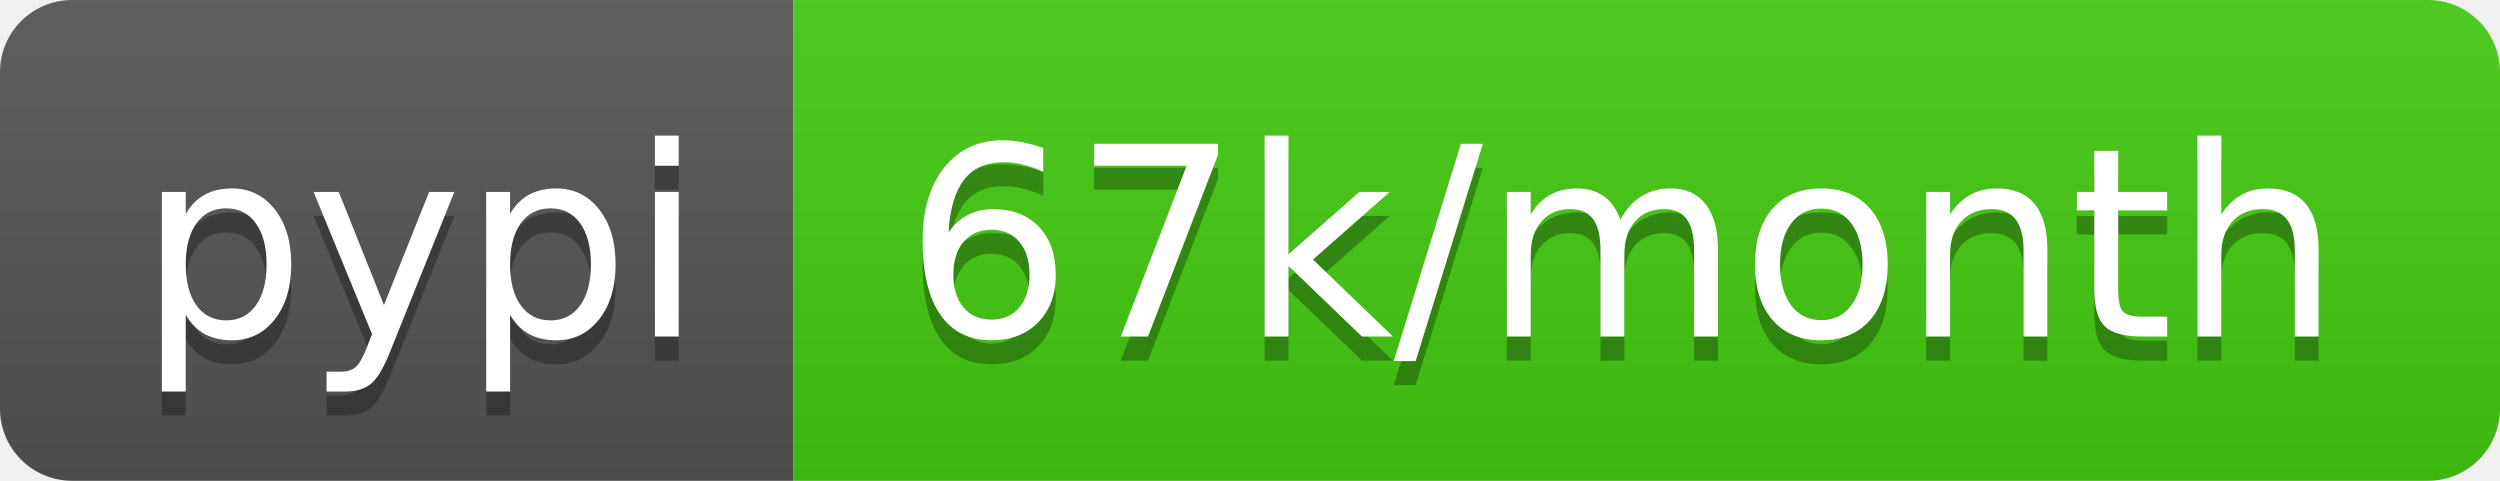
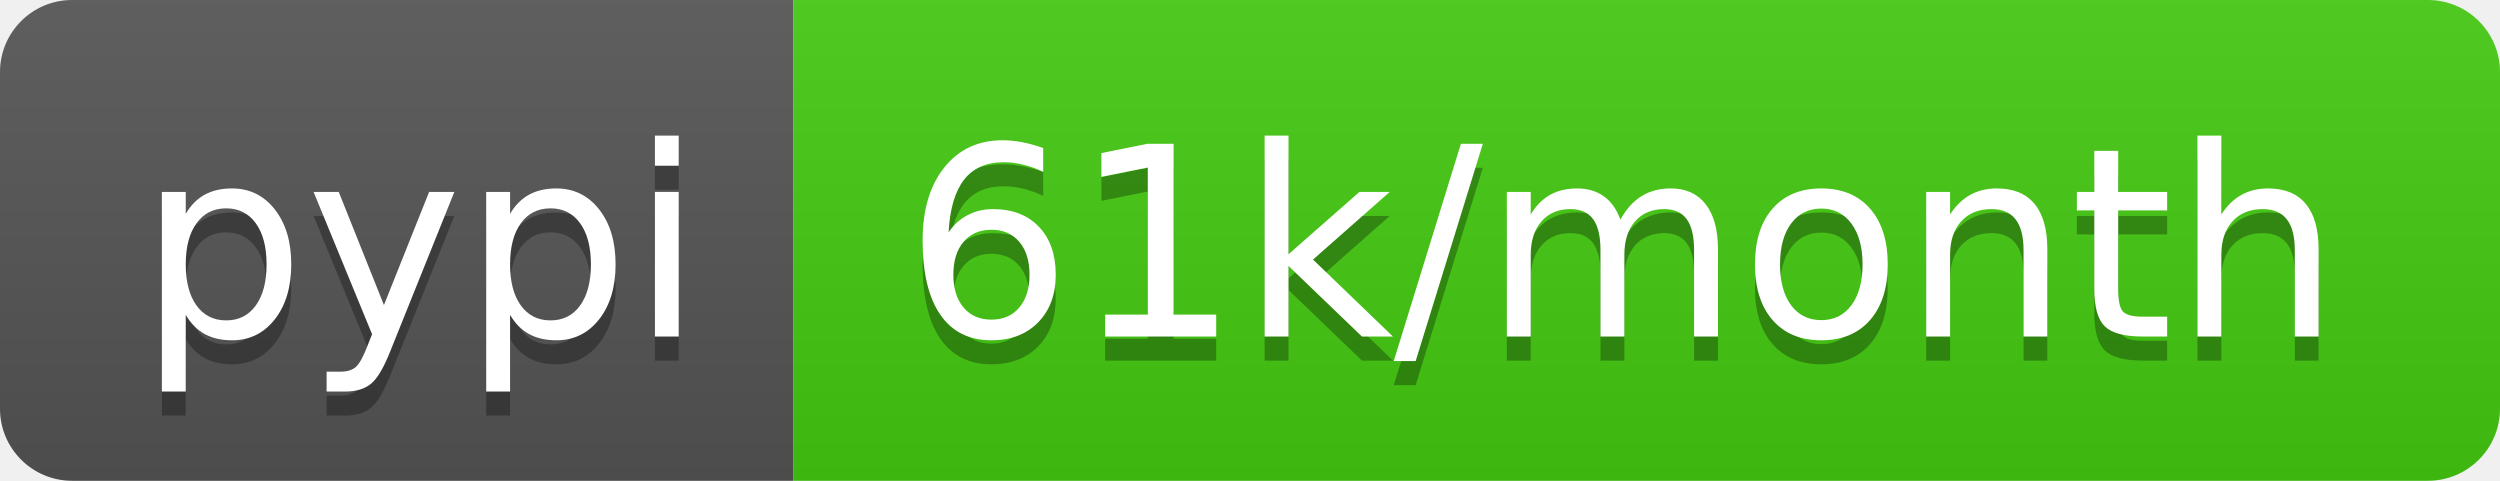
- <svg xmlns="http://www.w3.org/2000/svg" width="104" height="20" role="img" aria-label="pypi: 67k/month">
+ <svg xmlns="http://www.w3.org/2000/svg" width="104" height="20" role="img" aria-label="pypi: 61k/month">
  <linearGradient id="s" x2="0" y2="100%">
    <stop offset="0" stop-color="#bbb" stop-opacity=".1" />
    <stop offset="1" stop-opacity=".1" />
  </linearGradient>
  <clipPath id="r">
    <rect width="104" height="20" rx="3" fill="#fff" />
  </clipPath>
  <g clip-path="url(#r)">
    <rect width="33" height="20" fill="#555" />
    <rect x="33" width="71" height="20" fill="#4c1" />
    <rect width="104" height="20" fill="url(#s)" />
  </g>
  <g fill="#fff" text-anchor="middle" font-family="Verdana,Geneva,DejaVu Sans,sans-serif" text-rendering="geometricPrecision" font-size="110">
    <text aria-hidden="true" x="175" y="150" fill="#010101" fill-opacity=".3" transform="scale(.1)" textLength="230">pypi</text>
    <text x="175" y="140" transform="scale(.1)" fill="#fff" textLength="230">pypi</text>
-     <text aria-hidden="true" x="675" y="150" fill="#010101" fill-opacity=".3" transform="scale(.1)" textLength="610">67k/month</text>
-     <text x="675" y="140" transform="scale(.1)" fill="#fff" textLength="610">67k/month</text>
+     <text aria-hidden="true" x="675" y="150" fill="#010101" fill-opacity=".3" transform="scale(.1)" textLength="610">61k/month</text>
+     <text x="675" y="140" transform="scale(.1)" fill="#fff" textLength="610">61k/month</text>
  </g>
</svg>
